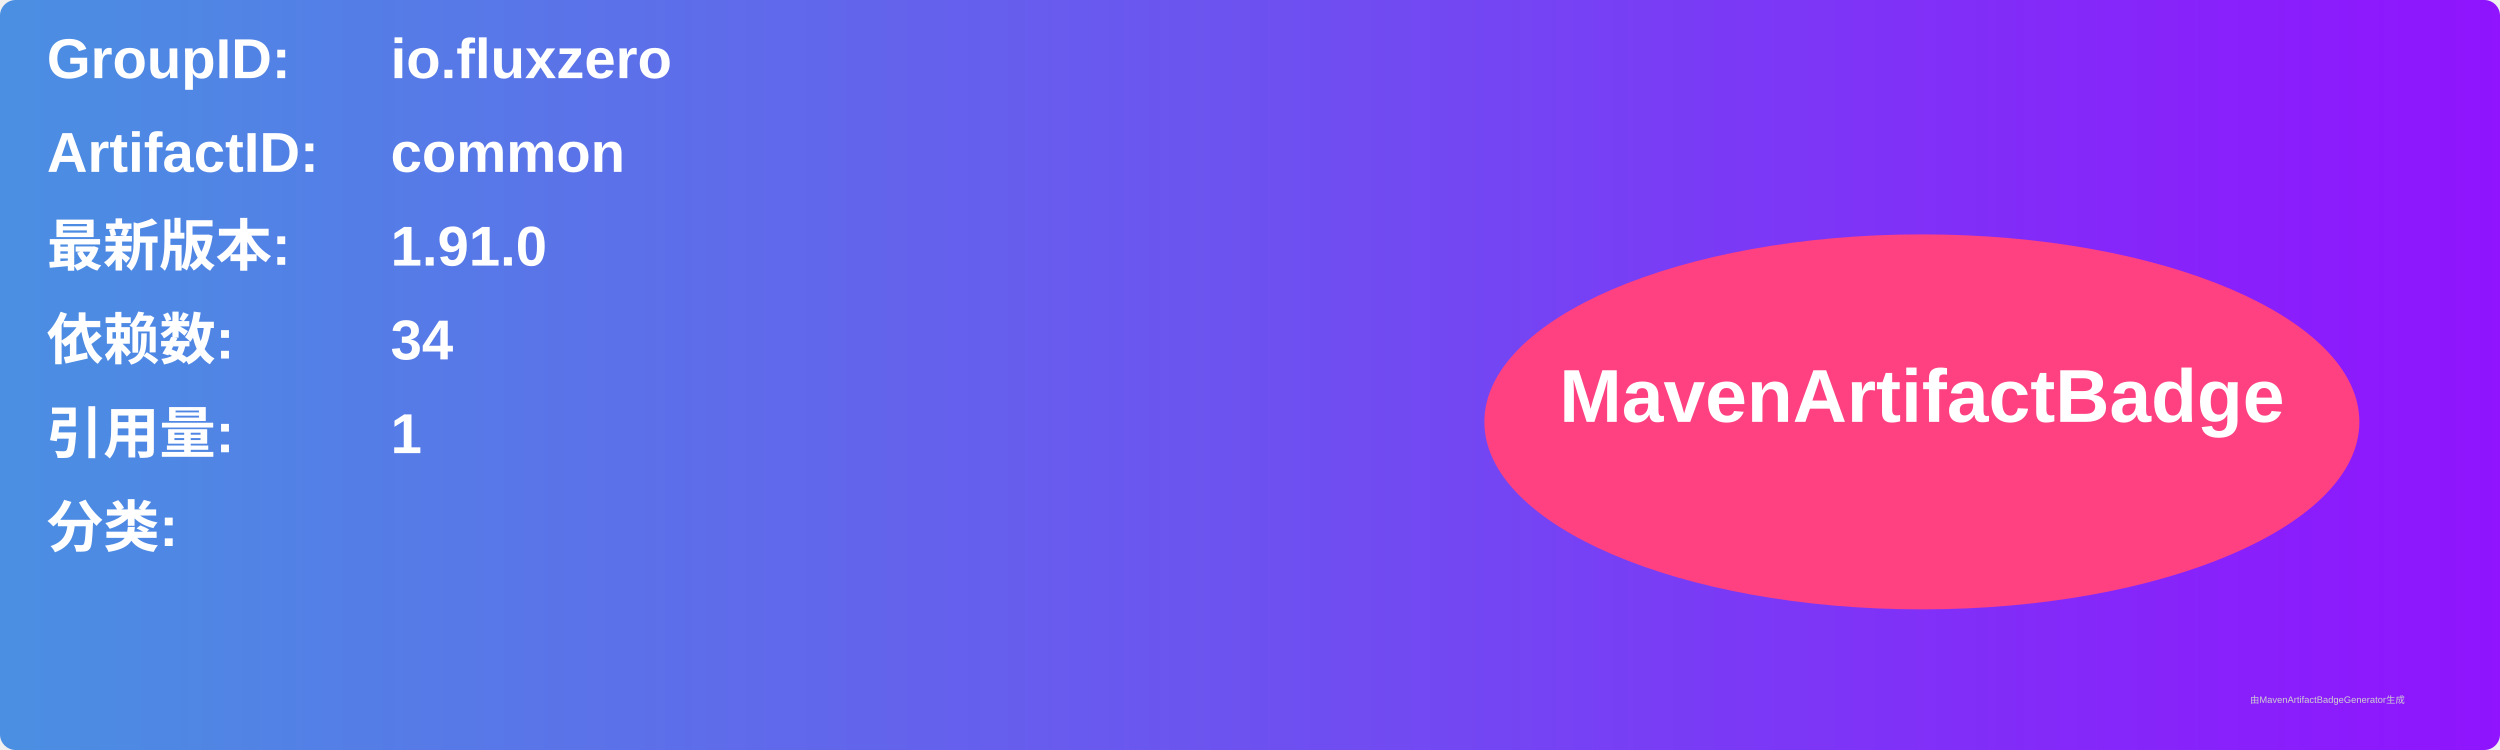
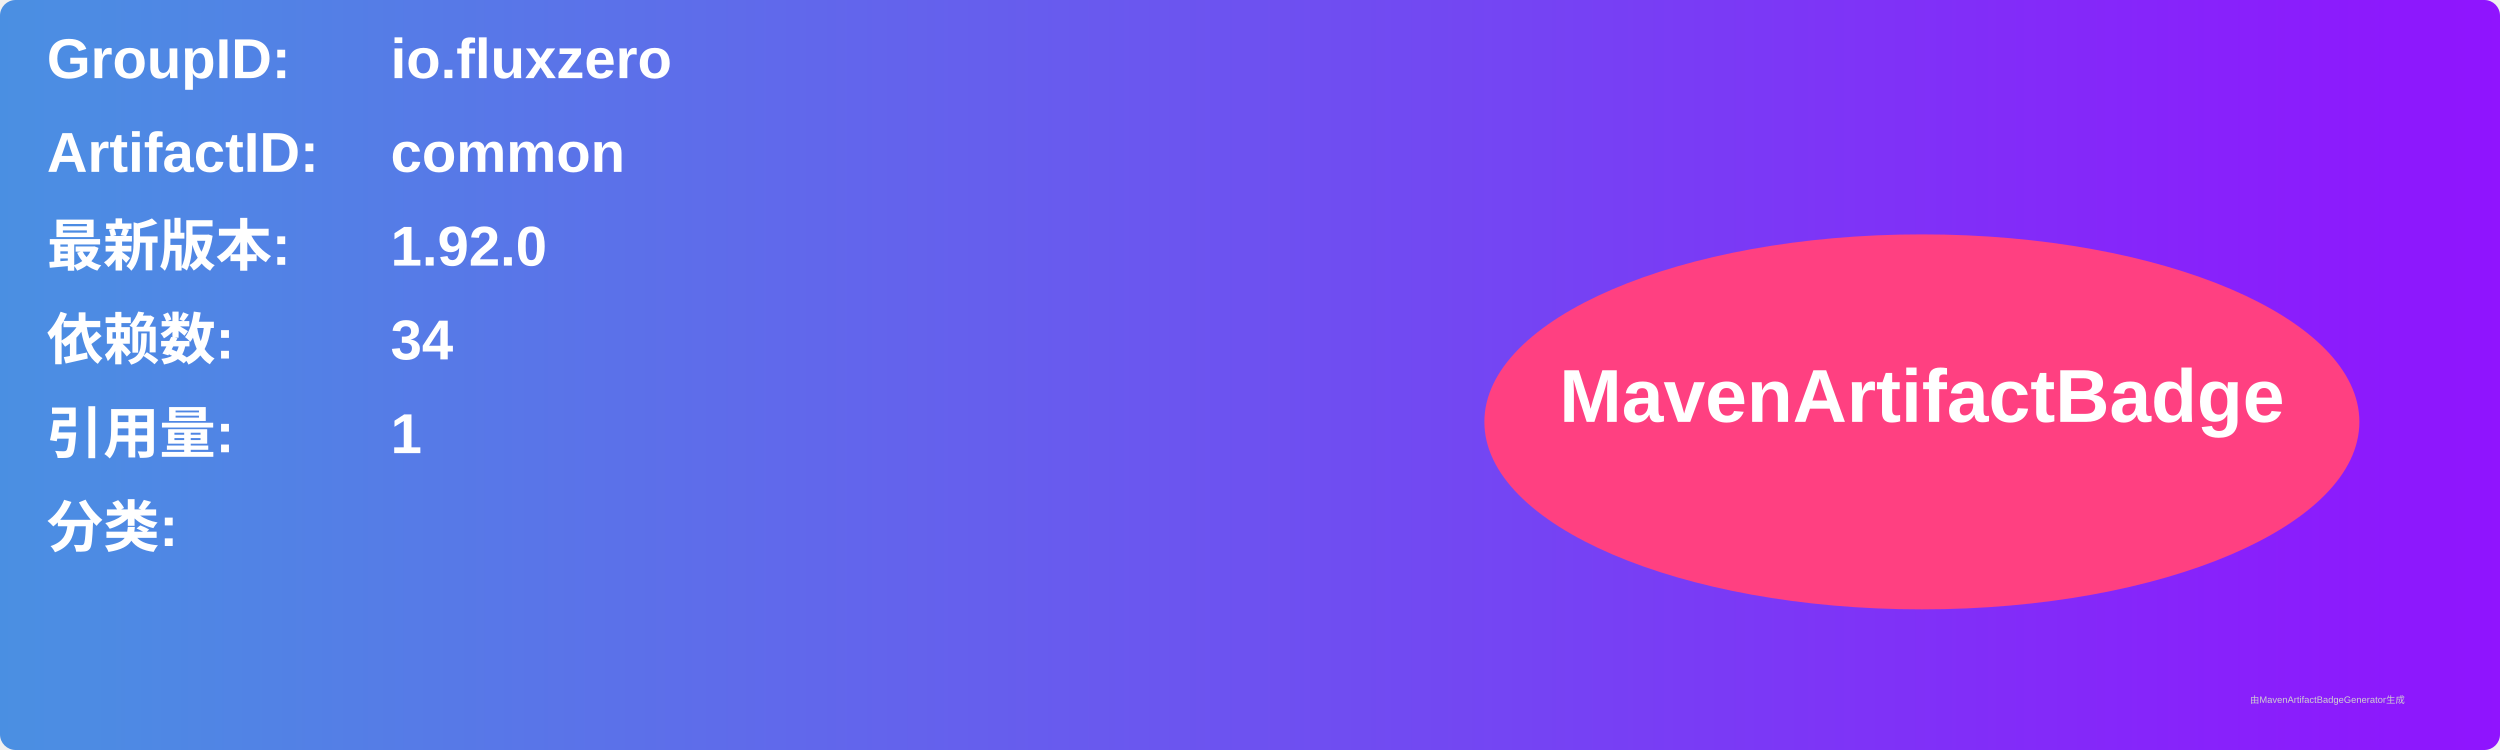
<svg xmlns="http://www.w3.org/2000/svg" width="800" height="240" viewBox="0 0 800 240">
  <linearGradient id="grad" x1="0%" y1="0%" x2="100%" y2="0%">
    <stop offset="0%" stop-color="#4a90e2" />
    <stop offset="100%" stop-color="#9013fe" />
  </linearGradient>
  <rect width="100%" height="100%" rx="5" ry="5" fill="url(#grad)" />
  <g transform="translate(15, 15)">
    <text x="0" y="10" font-family="Arial" font-size="18" fill="white" font-weight="bold" width="260">GroupID:</text>
    <text x="110" y="10" font-family="Arial" font-size="18" fill="white" font-weight="bold" width="460">io.fluxzero</text>
    <text x="0" y="40" font-family="Arial" font-size="18" fill="white" font-weight="bold" width="260">ArtifactID:</text>
    <text x="110" y="40" font-family="Arial" font-size="18" fill="white" font-weight="bold" width="460">common</text>
    <text x="0" y="70" font-family="Arial" font-size="18" fill="white" font-weight="bold">最新版本:</text>
    <text x="110" y="70" font-family="Arial" font-size="18" fill="white" font-weight="bold">
-       <tspan font-weight="bold">1.91.0</tspan>
+       <tspan font-weight="bold">1.92.0</tspan>
    </text>
    <text x="0" y="100" font-family="Arial" font-size="18" fill="white" font-weight="bold">依赖数: </text>
    <text x="110" y="100" font-family="Arial" font-size="18" fill="white">
      <tspan font-weight="bold">34</tspan>
    </text>
    <text x="0" y="130" font-family="Arial" font-size="18" fill="white" font-weight="bold">引用量: </text>
    <text x="110" y="130" font-family="Arial" font-size="18" fill="white">
      <tspan font-weight="bold">1</tspan>
    </text>
    <text x="0" y="160" font-family="Arial" font-size="18" fill="white" font-weight="bold">分类:</text>
    <text x="10" y="190" font-family="Arial" font-size="10" fill="white">
      <tspan font-weight="bold" />
    </text>
    <ellipse cx="600" cy="120" rx="140" ry="60" fill="#ff4081" />
    <text x="600" y="120" text-anchor="middle" font-family="Arial" font-size="24" fill="white" font-weight="bold">MavenArtifactBadge</text>
  </g>
  <text x="720" y="225" font-family="Arial" font-size="3" fill="#d0d0d0">由MavenArtifactBadgeGenerator生成</text>
</svg>
